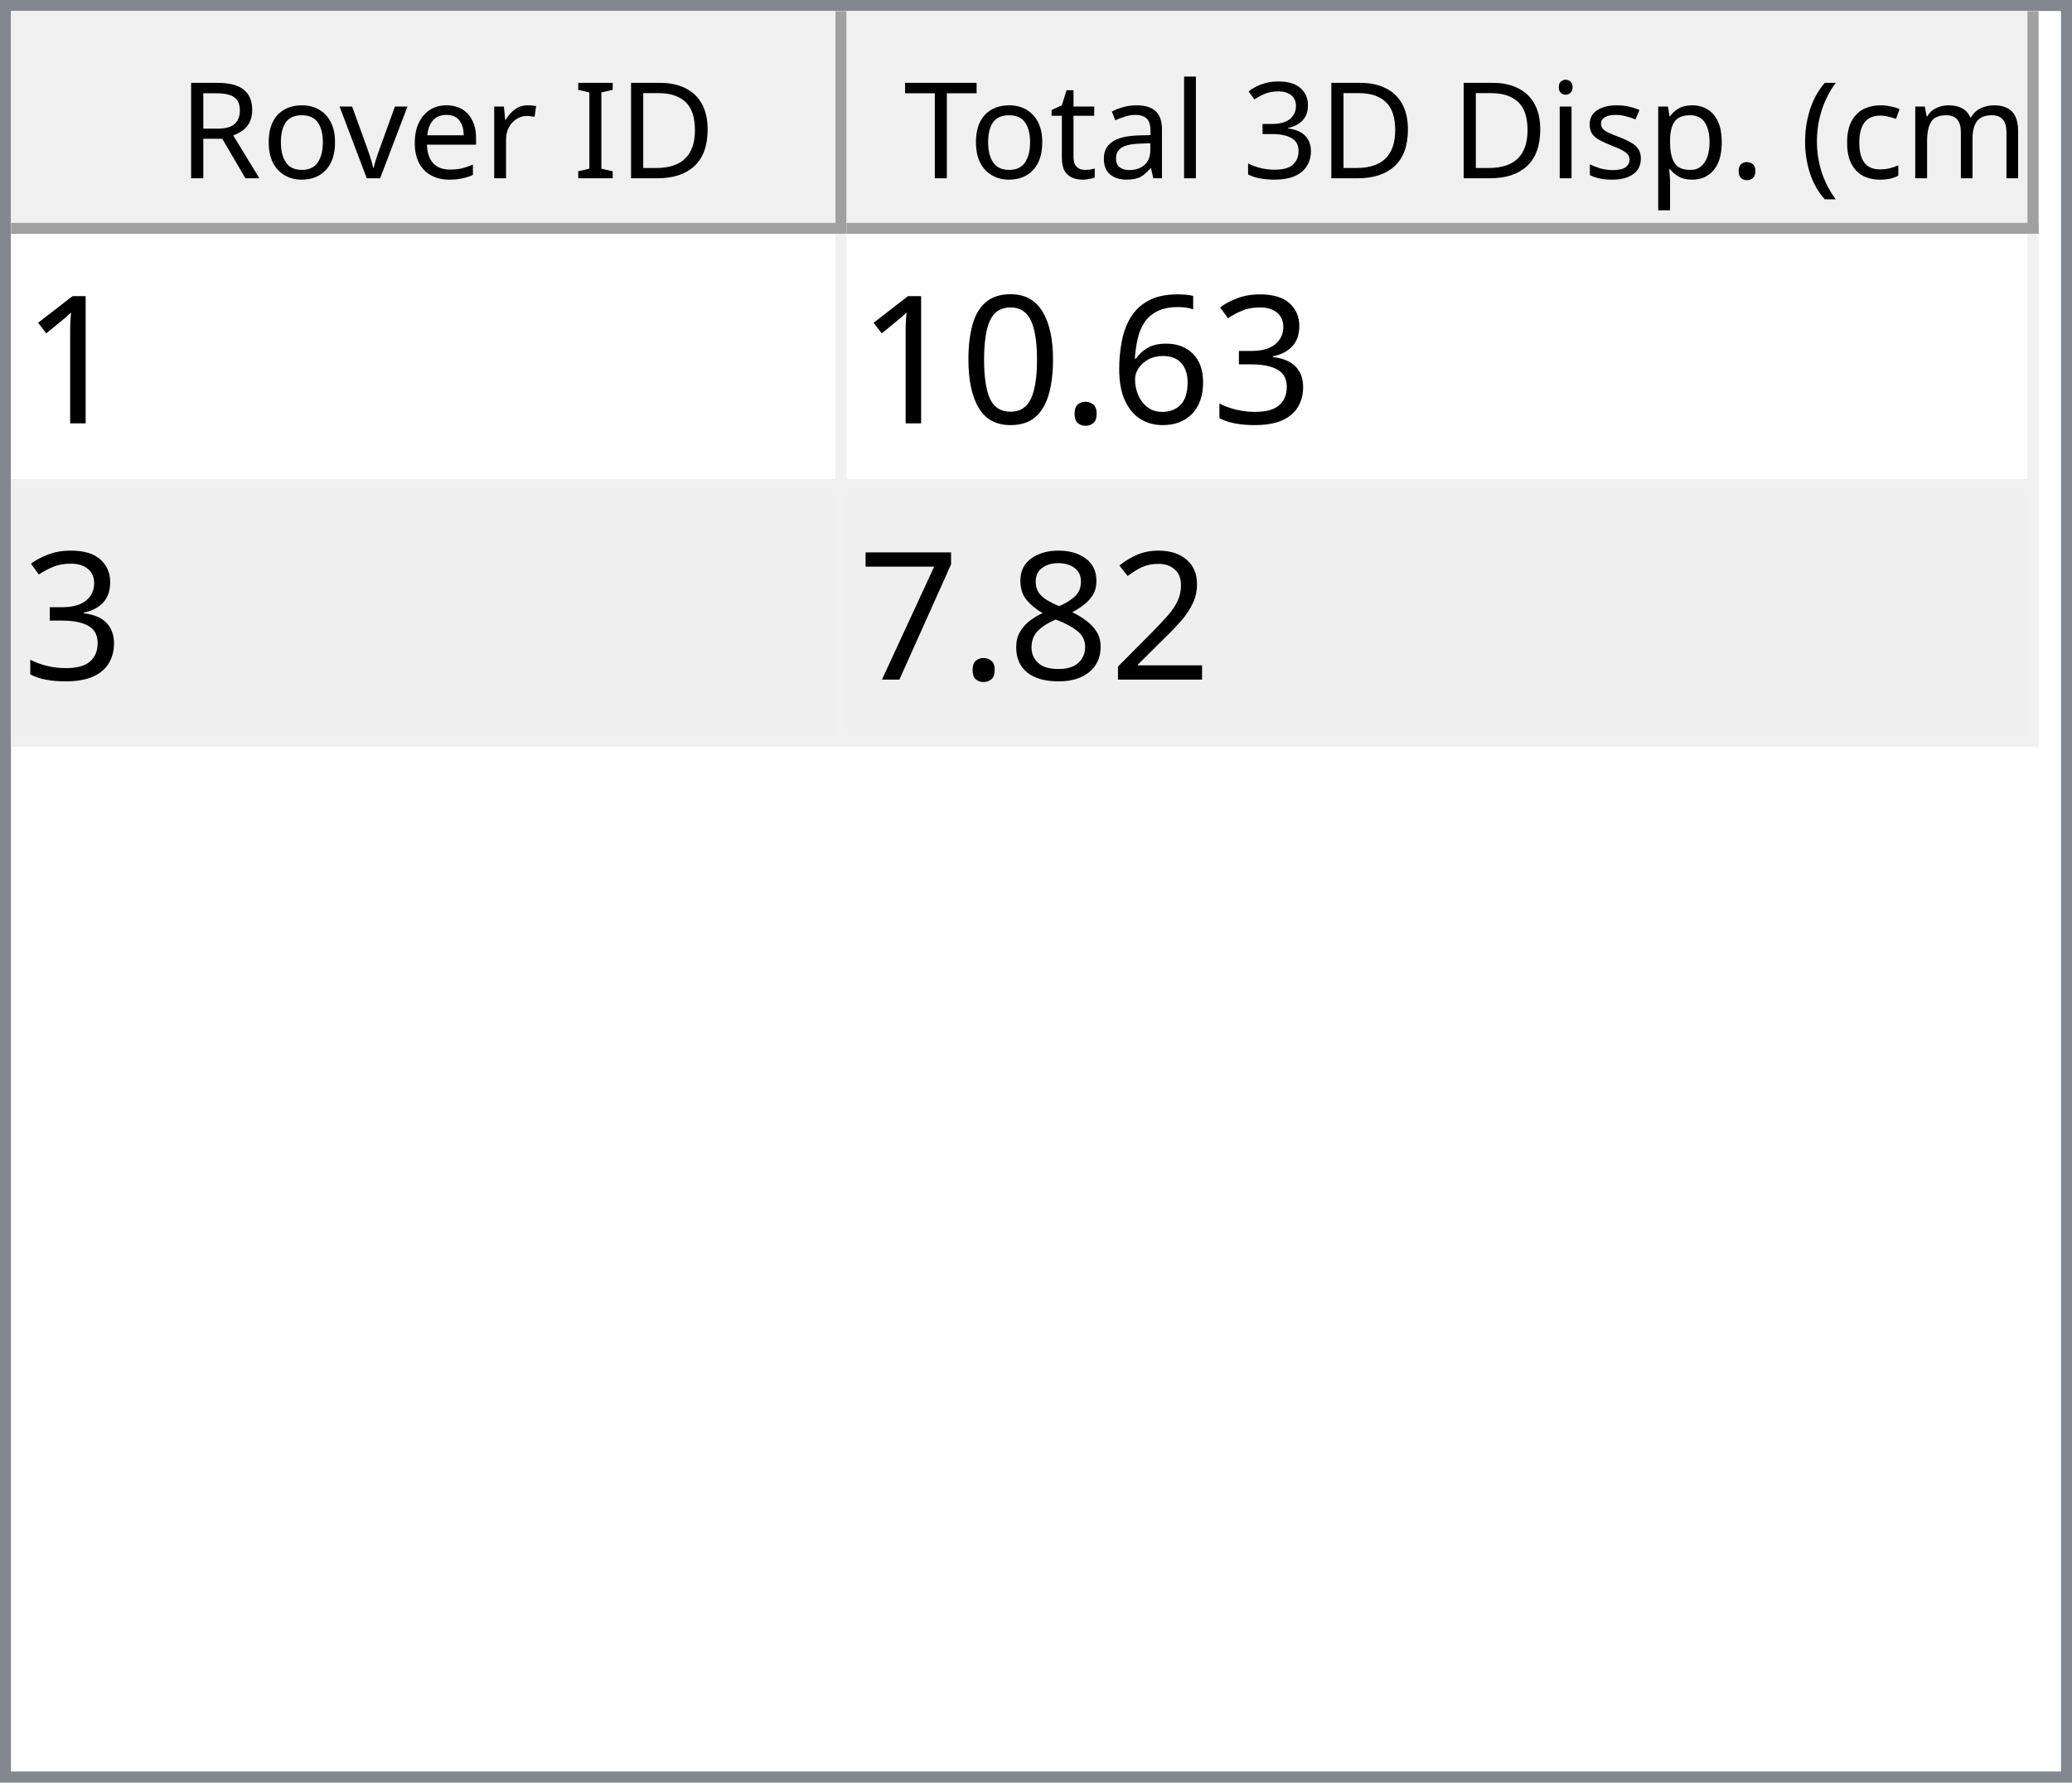
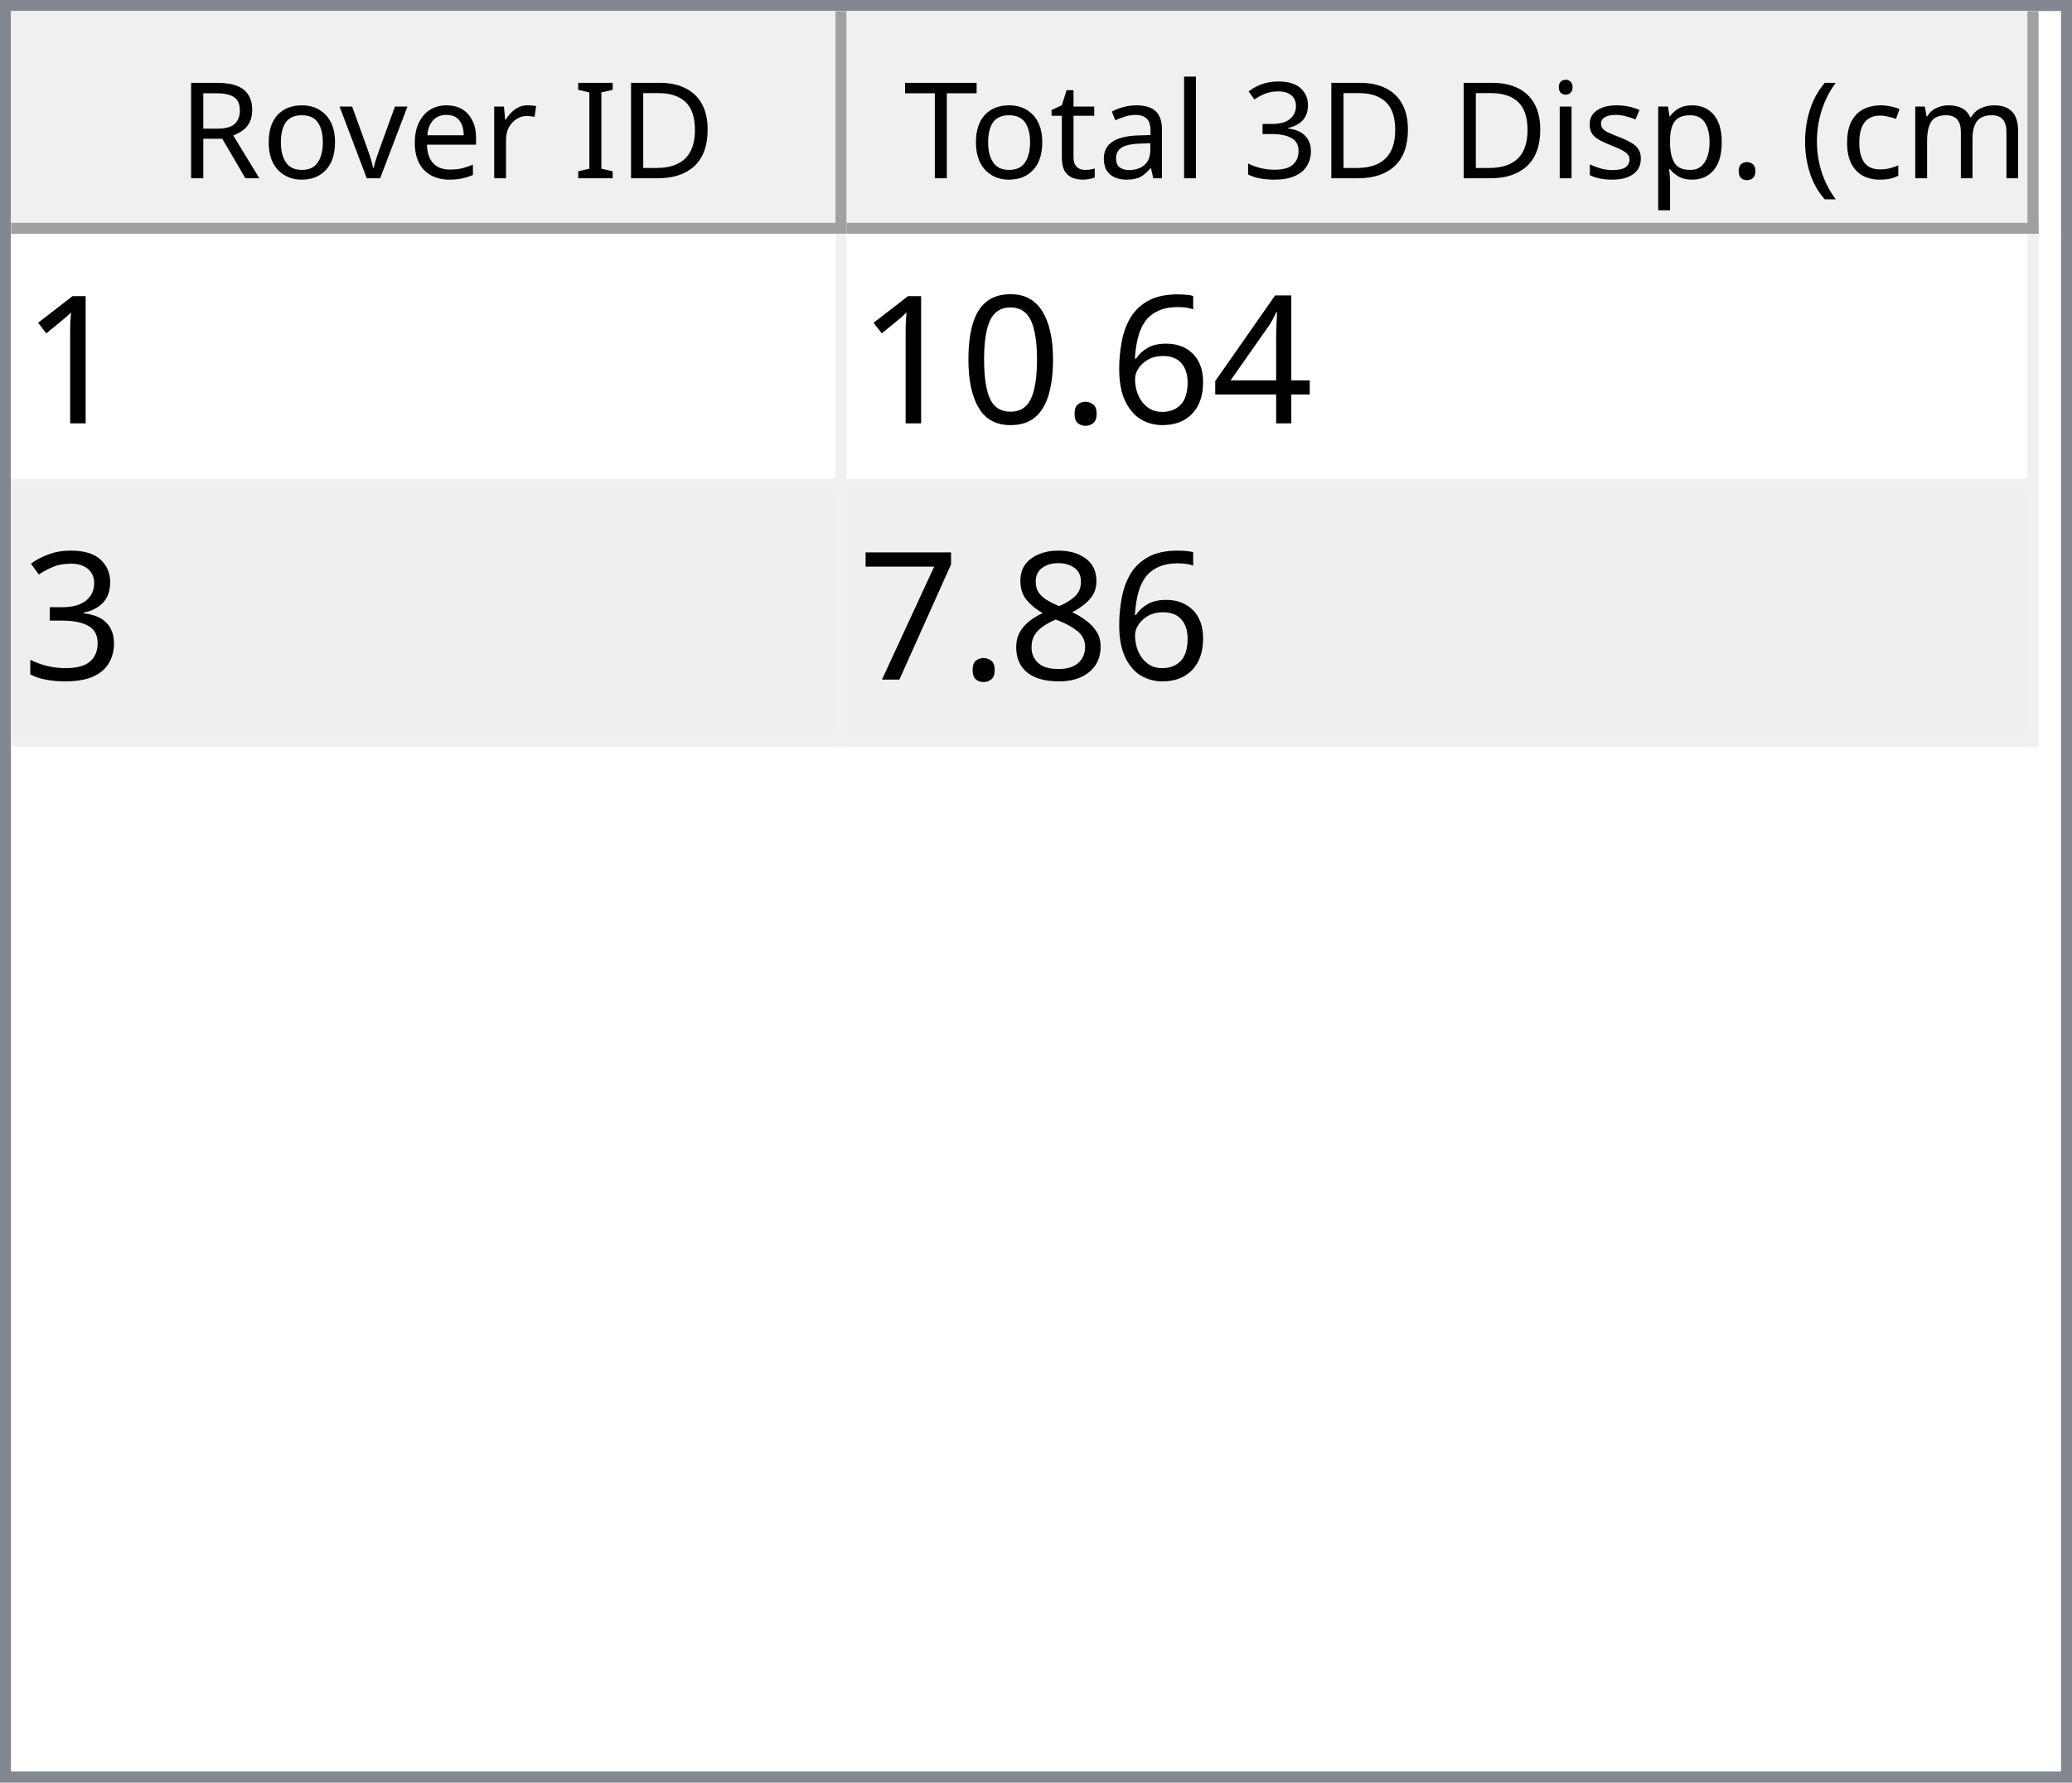
<svg xmlns="http://www.w3.org/2000/svg" style="fill-opacity:1; color-rendering:auto; color-interpolation:auto; text-rendering:auto; stroke:black; stroke-linecap:square; stroke-miterlimit:10; shape-rendering:auto; stroke-opacity:1; fill:black; stroke-dasharray:none; font-weight:normal; stroke-width:1; font-family:'Dialog'; font-style:normal; stroke-linejoin:miter; font-size:12px; stroke-dashoffset:0; image-rendering:auto;" width="186" height="160">
  <defs id="genericDefs" />
  <g>
    <defs id="defs1">
      <clipPath clipPathUnits="userSpaceOnUse" id="clipPath1">
        <path d="M0 0 L186 0 L186 160 L0 160 L0 0 Z" />
      </clipPath>
      <clipPath clipPathUnits="userSpaceOnUse" id="clipPath2">
        <path d="M0 0 L0 160 L186 160 L186 0 Z" />
      </clipPath>
      <clipPath clipPathUnits="userSpaceOnUse" id="clipPath3">
        <path d="M0 0 L0 20 L184 20 L184 0 Z" />
      </clipPath>
      <clipPath clipPathUnits="userSpaceOnUse" id="clipPath4">
        <path d="M0 0 L0 20 L75 20 L75 0 Z" />
      </clipPath>
      <clipPath clipPathUnits="userSpaceOnUse" id="clipPath5">
        <path d="M1 1 L1 19 L74 19 L74 1 Z" />
      </clipPath>
      <clipPath clipPathUnits="userSpaceOnUse" id="clipPath6">
        <path d="M0 0 L0 18 L73 18 L73 0 Z" />
      </clipPath>
      <clipPath clipPathUnits="userSpaceOnUse" id="clipPath7">
        <path d="M-0.5 -0.5 L-0.5 19.5 L74.5 19.5 L74.5 -0.5 Z" />
      </clipPath>
      <clipPath clipPathUnits="userSpaceOnUse" id="clipPath8">
        <path d="M0 0 L0 20 L107 20 L107 0 Z" />
      </clipPath>
      <clipPath clipPathUnits="userSpaceOnUse" id="clipPath9">
        <path d="M1 1 L1 19 L106 19 L106 1 Z" />
      </clipPath>
      <clipPath clipPathUnits="userSpaceOnUse" id="clipPath10">
        <path d="M0 0 L0 18 L105 18 L105 0 Z" />
      </clipPath>
      <clipPath clipPathUnits="userSpaceOnUse" id="clipPath11">
        <path d="M-0.5 -0.5 L-0.5 19.5 L106.5 19.5 L106.5 -0.5 Z" />
      </clipPath>
      <clipPath clipPathUnits="userSpaceOnUse" id="clipPath12">
        <path d="M0 0 L0 138 L184 138 L184 0 Z" />
      </clipPath>
      <clipPath clipPathUnits="userSpaceOnUse" id="clipPath13">
        <path d="M0 0 L0 46 L182 46 L182 0 Z" />
      </clipPath>
      <clipPath clipPathUnits="userSpaceOnUse" id="clipPath14">
        <path d="M-0.5 -0.5 L-0.5 45.5 L181.5 45.5 L181.5 -0.5 Z" />
      </clipPath>
      <clipPath clipPathUnits="userSpaceOnUse" id="clipPath15">
        <path d="M0 0 L0 22 L74 22 L74 0 Z" />
      </clipPath>
      <clipPath clipPathUnits="userSpaceOnUse" id="clipPath16">
        <path d="M0 0 L0 22 L106 22 L106 0 Z" />
      </clipPath>
      <font horiz-adv-x="64.551" id="font1">
        <font-face ascent="107.91" descent="25.098" units-per-em="100" style="font-style:normal; font-family:Segoe UI; font-weight:normal;" />
        <missing-glyph horiz-adv-x="64.551" d="M8.109 0 L8.109 68.266 L56.453 68.266 L56.453 0 L8.109 0 ZM15.328 7.234 L49.219 7.234 L49.219 61.031 L15.328 61.031 L15.328 7.234 Z" />
        <glyph unicode="D" horiz-adv-x="70.117" d="M9.188 0 L9.188 70.016 L28.516 70.016 Q65.531 70.016 65.531 35.891 Q65.531 19.672 55.25 9.836 Q44.969 0 27.734 0 L9.188 0 ZM17.391 62.594 L17.391 7.422 L27.828 7.422 Q41.609 7.422 49.273 14.797 Q56.938 22.172 56.938 35.688 Q56.938 62.594 28.328 62.594 L17.391 62.594 Z" />
        <glyph unicode="I" horiz-adv-x="26.611" d="M17.391 0 L9.188 0 L9.188 70.016 L17.391 70.016 L17.391 0 Z" />
        <glyph unicode=" " horiz-adv-x="27.393" d="" />
        <glyph unicode="r" horiz-adv-x="34.766" d="M34.188 41.891 Q32.078 43.5 28.125 43.5 Q23 43.5 19.555 38.672 Q16.109 33.844 16.109 25.484 L16.109 0 L8.109 0 L8.109 50 L16.109 50 L16.109 39.703 L16.312 39.703 Q18.016 44.969 21.531 47.922 Q25.047 50.875 29.391 50.875 Q32.516 50.875 34.188 50.203 L34.188 41.891 Z" />
        <glyph unicode="e" horiz-adv-x="52.295" d="M48.297 23 L12.984 23 Q13.188 14.656 17.484 10.109 Q21.781 5.562 29.297 5.562 Q37.75 5.562 44.828 11.141 L44.828 3.609 Q38.234 -1.172 27.391 -1.172 Q16.797 -1.172 10.742 5.641 Q4.688 12.453 4.688 24.812 Q4.688 36.469 11.305 43.82 Q17.922 51.172 27.734 51.172 Q37.547 51.172 42.922 44.828 Q48.297 38.484 48.297 27.203 L48.297 23 ZM40.094 29.781 Q40.047 36.719 36.75 40.578 Q33.453 44.438 27.594 44.438 Q21.922 44.438 17.969 40.383 Q14.016 36.328 13.094 29.781 L40.094 29.781 Z" />
        <glyph unicode="v" horiz-adv-x="47.9" d="M47.406 50 L27.484 0 L19.625 0 L0.688 50 L9.469 50 L22.172 13.672 Q23.578 9.672 23.922 6.688 L24.125 6.688 Q24.609 10.453 25.688 13.484 L38.969 50 L47.406 50 Z" />
        <glyph unicode="o" horiz-adv-x="58.594" d="M29 -1.172 Q17.922 -1.172 11.305 5.836 Q4.688 12.844 4.688 24.422 Q4.688 37.016 11.57 44.094 Q18.453 51.172 30.172 51.172 Q41.359 51.172 47.633 44.289 Q53.906 37.406 53.906 25.203 Q53.906 13.234 47.141 6.031 Q40.375 -1.172 29 -1.172 ZM29.594 44.438 Q21.875 44.438 17.383 39.188 Q12.891 33.938 12.891 24.703 Q12.891 15.828 17.43 10.695 Q21.969 5.562 29.594 5.562 Q37.359 5.562 41.531 10.594 Q45.703 15.625 45.703 24.906 Q45.703 34.281 41.531 39.359 Q37.359 44.438 29.594 44.438 Z" />
        <glyph unicode="R" horiz-adv-x="59.814" d="M59.375 0 L49.609 0 L37.891 19.625 Q36.281 22.359 34.766 24.289 Q33.25 26.219 31.664 27.438 Q30.078 28.656 28.25 29.219 Q26.422 29.781 24.125 29.781 L17.391 29.781 L17.391 0 L9.188 0 L9.188 70.016 L30.078 70.016 Q34.672 70.016 38.555 68.867 Q42.438 67.719 45.289 65.375 Q48.141 63.031 49.758 59.547 Q51.375 56.062 51.375 51.375 Q51.375 47.703 50.273 44.656 Q49.172 41.609 47.148 39.211 Q45.125 36.812 42.266 35.133 Q39.406 33.453 35.844 32.516 L35.844 32.328 Q37.594 31.547 38.891 30.547 Q40.188 29.547 41.359 28.18 Q42.531 26.812 43.68 25.078 Q44.828 23.344 46.234 21.047 L59.375 0 ZM17.391 62.594 L17.391 37.203 L28.516 37.203 Q31.594 37.203 34.203 38.133 Q36.812 39.062 38.719 40.797 Q40.625 42.531 41.703 45.047 Q42.781 47.562 42.781 50.688 Q42.781 56.297 39.141 59.445 Q35.5 62.594 28.609 62.594 L17.391 62.594 Z" />
        <glyph unicode=")" horiz-adv-x="30.176" d="M8.297 -15.922 L1.172 -15.922 Q16.406 2.344 16.406 26.812 Q16.406 51.469 1.078 70.016 L8.297 70.016 Q23.531 52.156 23.531 26.703 Q23.531 1.375 8.297 -15.922 Z" />
        <glyph unicode="m" horiz-adv-x="86.133" d="M79.109 0 L71.094 0 L71.094 28.719 Q71.094 37.016 68.531 40.727 Q65.969 44.438 59.906 44.438 Q54.781 44.438 51.195 39.75 Q47.609 35.062 47.609 28.516 L47.609 0 L39.594 0 L39.594 29.688 Q39.594 44.438 28.219 44.438 Q22.953 44.438 19.531 40.016 Q16.109 35.594 16.109 28.516 L16.109 0 L8.109 0 L8.109 50 L16.109 50 L16.109 42.094 L16.312 42.094 Q21.625 51.172 31.844 51.172 Q36.969 51.172 40.773 48.312 Q44.578 45.453 46 40.828 Q51.562 51.172 62.594 51.172 Q79.109 51.172 79.109 30.812 L79.109 0 Z" />
        <glyph unicode="c" horiz-adv-x="46.191" d="M42.188 2.297 Q36.422 -1.172 28.516 -1.172 Q17.828 -1.172 11.258 5.789 Q4.688 12.75 4.688 23.828 Q4.688 36.188 11.766 43.68 Q18.844 51.172 30.672 51.172 Q37.25 51.172 42.281 48.734 L42.281 40.531 Q36.719 44.438 30.375 44.438 Q22.703 44.438 17.797 38.945 Q12.891 33.453 12.891 24.516 Q12.891 15.719 17.508 10.641 Q22.125 5.562 29.891 5.562 Q36.422 5.562 42.188 9.906 L42.188 2.297 Z" />
        <glyph unicode="(" horiz-adv-x="30.176" d="M29.109 -15.922 L21.969 -15.922 Q6.844 1.375 6.844 26.703 Q6.844 52.156 21.969 70.016 L29.203 70.016 Q13.875 51.469 13.875 26.812 Q13.875 2.344 29.109 -15.922 Z" />
        <glyph unicode="." horiz-adv-x="21.68" d="M10.891 -1.078 Q8.641 -1.078 7.055 0.539 Q5.469 2.156 5.469 4.391 Q5.469 6.641 7.055 8.273 Q8.641 9.906 10.891 9.906 Q13.188 9.906 14.797 8.273 Q16.406 6.641 16.406 4.391 Q16.406 2.156 14.797 0.539 Q13.188 -1.078 10.891 -1.078 Z" />
        <glyph unicode="p" horiz-adv-x="58.789" d="M16.312 7.234 L16.109 7.234 L16.109 -23 L8.109 -23 L8.109 50 L16.109 50 L16.109 41.219 L16.312 41.219 Q22.219 51.172 33.594 51.172 Q43.266 51.172 48.688 44.461 Q54.109 37.75 54.109 26.469 Q54.109 13.922 48 6.375 Q41.891 -1.172 31.297 -1.172 Q21.578 -1.172 16.312 7.234 ZM16.109 27.391 L16.109 20.406 Q16.109 14.203 20.141 9.883 Q24.172 5.562 30.375 5.562 Q37.641 5.562 41.773 11.133 Q45.906 16.703 45.906 26.609 Q45.906 34.969 42.047 39.703 Q38.188 44.438 31.594 44.438 Q24.609 44.438 20.359 39.578 Q16.109 34.719 16.109 27.391 Z" />
        <glyph unicode="s" horiz-adv-x="42.432" d="M5.078 1.812 L5.078 10.406 Q11.625 5.562 19.484 5.562 Q30.031 5.562 30.031 12.594 Q30.031 14.594 29.125 15.992 Q28.219 17.391 26.68 18.461 Q25.141 19.531 23.07 20.383 Q21 21.234 18.609 22.172 Q15.281 23.484 12.766 24.828 Q10.25 26.172 8.57 27.859 Q6.891 29.547 6.031 31.695 Q5.172 33.844 5.172 36.719 Q5.172 40.234 6.789 42.945 Q8.406 45.656 11.086 47.484 Q13.766 49.312 17.211 50.242 Q20.656 51.172 24.312 51.172 Q30.812 51.172 35.938 48.922 L35.938 40.828 Q30.422 44.438 23.25 44.438 Q21 44.438 19.195 43.922 Q17.391 43.406 16.094 42.477 Q14.797 41.547 14.086 40.258 Q13.375 38.969 13.375 37.406 Q13.375 35.453 14.086 34.133 Q14.797 32.812 16.164 31.789 Q17.531 30.766 19.484 29.938 Q21.438 29.109 23.922 28.125 Q27.25 26.859 29.883 25.516 Q32.516 24.172 34.375 22.484 Q36.234 20.797 37.234 18.602 Q38.234 16.406 38.234 13.375 Q38.234 9.672 36.602 6.938 Q34.969 4.203 32.234 2.398 Q29.5 0.594 25.93 -0.289 Q22.359 -1.172 18.453 -1.172 Q10.75 -1.172 5.078 1.812 Z" />
        <glyph unicode="i" horiz-adv-x="24.219" d="M12.203 62.703 Q10.062 62.703 8.547 64.164 Q7.031 65.625 7.031 67.875 Q7.031 70.125 8.547 71.609 Q10.062 73.094 12.203 73.094 Q14.406 73.094 15.945 71.609 Q17.484 70.125 17.484 67.875 Q17.484 65.719 15.945 64.211 Q14.406 62.703 12.203 62.703 ZM16.109 0 L8.109 0 L8.109 50 L16.109 50 L16.109 0 Z" />
        <glyph unicode="3" horiz-adv-x="53.906" d="M46.531 19.828 Q46.531 15.094 44.75 11.211 Q42.969 7.328 39.719 4.57 Q36.469 1.812 31.93 0.297 Q27.391 -1.219 21.922 -1.219 Q11.922 -1.219 6 2.594 L6 11.188 Q13.094 5.609 22.219 5.609 Q25.875 5.609 28.828 6.539 Q31.781 7.469 33.906 9.227 Q36.031 10.984 37.18 13.477 Q38.328 15.969 38.328 19.094 Q38.328 32.812 18.797 32.812 L12.984 32.812 L12.984 39.594 L18.5 39.594 Q35.797 39.594 35.797 52.484 Q35.797 64.406 22.609 64.406 Q15.188 64.406 8.688 59.422 L8.688 67.188 Q15.375 71.188 24.609 71.188 Q29 71.188 32.57 69.969 Q36.141 68.75 38.68 66.555 Q41.219 64.359 42.609 61.281 Q44 58.203 44 54.5 Q44 40.672 30.031 36.719 L30.031 36.531 Q33.594 36.141 36.625 34.797 Q39.656 33.453 41.852 31.305 Q44.047 29.156 45.289 26.25 Q46.531 23.344 46.531 19.828 Z" />
        <glyph unicode="l" horiz-adv-x="24.219" d="M16.109 0 L8.109 0 L8.109 74.031 L16.109 74.031 L16.109 0 Z" />
        <glyph unicode="a" horiz-adv-x="50.879" d="M43.891 0 L35.891 0 L35.891 7.812 L35.688 7.812 Q30.469 -1.172 20.312 -1.172 Q12.844 -1.172 8.617 2.781 Q4.391 6.734 4.391 13.281 Q4.391 27.297 20.906 29.594 L35.891 31.688 Q35.891 44.438 25.594 44.438 Q16.547 44.438 9.281 38.281 L9.281 46.484 Q16.656 51.172 26.266 51.172 Q43.891 51.172 43.891 32.516 L43.891 0 ZM35.891 25.297 L23.828 23.641 Q18.266 22.859 15.43 20.875 Q12.594 18.891 12.594 13.875 Q12.594 10.203 15.211 7.883 Q17.828 5.562 22.172 5.562 Q28.125 5.562 32.008 9.742 Q35.891 13.922 35.891 20.312 L35.891 25.297 Z" />
        <glyph unicode="t" horiz-adv-x="33.887" d="M31.297 0.484 Q28.469 -1.078 23.828 -1.078 Q10.688 -1.078 10.688 13.578 L10.688 43.172 L2.094 43.172 L2.094 50 L10.688 50 L10.688 62.203 L18.703 64.797 L18.703 50 L31.297 50 L31.297 43.172 L18.703 43.172 L18.703 14.984 Q18.703 9.969 20.414 7.82 Q22.125 5.672 26.078 5.672 Q29.109 5.672 31.297 7.328 L31.297 0.484 Z" />
        <glyph unicode="T" horiz-adv-x="52.393" d="M50.594 62.594 L30.375 62.594 L30.375 0 L22.172 0 L22.172 62.594 L2 62.594 L2 70.016 L50.594 70.016 L50.594 62.594 Z" />
      </font>
      <font horiz-adv-x="75.0" id="font2">
        <font-face ascent="100.537" descent="21.973" units-per-em="100" style="font-style:normal; font-family:sans-serif; font-weight:normal;" />
        <missing-glyph horiz-adv-x="75.0" d="M12.5 0 L12.5 62.5 L62.5 62.5 L62.5 0 L12.5 0 ZM14.062 1.562 L60.938 1.562 L60.938 60.938 L14.062 60.938 L14.062 1.562 Z" />
        <glyph unicode="1" horiz-adv-x="55.615" d="M37.25 0 L28.469 0 L28.469 56 Q25.297 52.984 20.141 49.953 Q14.984 46.922 10.891 45.406 L10.891 53.906 Q18.266 57.375 23.781 62.305 Q29.297 67.234 31.594 71.875 L37.25 71.875 L37.25 0 Z" />
-         <glyph unicode="3" horiz-adv-x="55.615" d="M4.203 18.891 L12.984 20.062 Q14.5 12.594 18.141 9.297 Q21.781 6 27 6 Q33.203 6 37.477 10.297 Q41.75 14.594 41.75 20.953 Q41.75 27 37.797 30.93 Q33.844 34.859 27.734 34.859 Q25.25 34.859 21.531 33.891 L22.516 41.609 Q23.391 41.5 23.922 41.5 Q29.547 41.5 34.039 44.43 Q38.531 47.359 38.531 53.469 Q38.531 58.297 35.258 61.477 Q31.984 64.656 26.812 64.656 Q21.688 64.656 18.266 61.43 Q14.844 58.203 13.875 51.766 L5.078 53.328 Q6.688 62.156 12.398 67.016 Q18.109 71.875 26.609 71.875 Q32.469 71.875 37.398 69.359 Q42.328 66.844 44.945 62.5 Q47.562 58.156 47.562 53.266 Q47.562 48.641 45.07 44.828 Q42.578 41.016 37.703 38.766 Q44.047 37.312 47.562 32.695 Q51.078 28.078 51.078 21.141 Q51.078 11.766 44.242 5.25 Q37.406 -1.266 26.953 -1.266 Q17.531 -1.266 11.305 4.352 Q5.078 9.969 4.203 18.891 Z" />
+         <glyph unicode="4" horiz-adv-x="55.615" d="M32.328 0 L32.328 17.141 L1.266 17.141 L1.266 25.203 L33.938 71.578 L41.109 71.578 L41.109 25.203 L50.781 25.203 L50.781 17.141 L41.109 17.141 L41.109 0 L32.328 0 ZM32.328 25.203 L32.328 57.469 L9.906 25.203 L32.328 25.203 Z" />
        <glyph unicode="6" horiz-adv-x="55.615" d="M49.75 54.047 L41.016 53.375 Q39.844 58.547 37.703 60.891 Q34.125 64.656 28.906 64.656 Q24.703 64.656 21.531 62.312 Q17.391 59.281 14.992 53.469 Q12.594 47.656 12.5 36.922 Q15.672 41.75 20.266 44.094 Q24.859 46.438 29.891 46.438 Q38.672 46.438 44.852 39.969 Q51.031 33.5 51.031 23.25 Q51.031 16.5 48.125 10.719 Q45.219 4.938 40.141 1.859 Q35.062 -1.219 28.609 -1.219 Q17.625 -1.219 10.695 6.859 Q3.766 14.938 3.766 33.5 Q3.766 54.25 11.422 63.672 Q18.109 71.875 29.438 71.875 Q37.891 71.875 43.289 67.141 Q48.688 62.406 49.75 54.047 ZM13.875 23.188 Q13.875 18.656 15.797 14.508 Q17.719 10.359 21.188 8.18 Q24.656 6 28.469 6 Q34.031 6 38.039 10.492 Q42.047 14.984 42.047 22.703 Q42.047 30.125 38.086 34.398 Q34.125 38.672 28.125 38.672 Q22.172 38.672 18.023 34.398 Q13.875 30.125 13.875 23.188 Z" />
        <glyph unicode="." horiz-adv-x="27.783" d="M9.078 0 L9.078 10.016 L19.094 10.016 L19.094 0 L9.078 0 Z" />
        <glyph unicode="0" horiz-adv-x="55.615" d="M4.156 35.297 Q4.156 48 6.766 55.742 Q9.375 63.484 14.523 67.68 Q19.672 71.875 27.484 71.875 Q33.25 71.875 37.594 69.555 Q41.938 67.234 44.773 62.867 Q47.609 58.5 49.219 52.227 Q50.828 45.953 50.828 35.297 Q50.828 22.703 48.242 14.969 Q45.656 7.234 40.508 3.008 Q35.359 -1.219 27.484 -1.219 Q17.141 -1.219 11.234 6.203 Q4.156 15.141 4.156 35.297 ZM13.188 35.297 Q13.188 17.672 17.312 11.836 Q21.438 6 27.484 6 Q33.547 6 37.672 11.859 Q41.797 17.719 41.797 35.297 Q41.797 52.984 37.672 58.789 Q33.547 64.594 27.391 64.594 Q21.344 64.594 17.719 59.469 Q13.188 52.938 13.188 35.297 Z" />
-         <glyph unicode="2" horiz-adv-x="55.615" d="M50.344 8.453 L50.344 0 L3.031 0 Q2.938 3.172 4.047 6.109 Q5.859 10.938 9.836 15.625 Q13.812 20.312 21.344 26.469 Q33.016 36.031 37.117 41.625 Q41.219 47.219 41.219 52.203 Q41.219 57.422 37.477 61.008 Q33.734 64.594 27.734 64.594 Q21.391 64.594 17.578 60.789 Q13.766 56.984 13.719 50.25 L4.688 51.172 Q5.609 61.281 11.664 66.578 Q17.719 71.875 27.938 71.875 Q38.234 71.875 44.242 66.164 Q50.25 60.453 50.25 52 Q50.25 47.703 48.492 43.555 Q46.734 39.406 42.656 34.812 Q38.578 30.219 29.109 22.219 Q21.188 15.578 18.945 13.211 Q16.703 10.844 15.234 8.453 L50.344 8.453 Z" />
+         <glyph unicode="3" horiz-adv-x="55.615" d="M4.203 18.891 L12.984 20.062 Q14.5 12.594 18.141 9.297 Q21.781 6 27 6 Q33.203 6 37.477 10.297 Q41.75 14.594 41.75 20.953 Q41.75 27 37.797 30.93 Q33.844 34.859 27.734 34.859 Q25.25 34.859 21.531 33.891 L22.516 41.609 Q23.391 41.5 23.922 41.5 Q29.547 41.5 34.039 44.43 Q38.531 47.359 38.531 53.469 Q38.531 58.297 35.258 61.477 Q31.984 64.656 26.812 64.656 Q21.688 64.656 18.266 61.43 Q14.844 58.203 13.875 51.766 L5.078 53.328 Q6.688 62.156 12.398 67.016 Q18.109 71.875 26.609 71.875 Q32.469 71.875 37.398 69.359 Q42.328 66.844 44.945 62.5 Q47.562 58.156 47.562 53.266 Q47.562 48.641 45.07 44.828 Q42.578 41.016 37.703 38.766 Q44.047 37.312 47.562 32.695 Q51.078 28.078 51.078 21.141 Q51.078 11.766 44.242 5.25 Q37.406 -1.266 26.953 -1.266 Q17.531 -1.266 11.305 4.352 Q5.078 9.969 4.203 18.891 Z" />
        <glyph unicode="8" horiz-adv-x="55.615" d="M17.672 38.812 Q12.203 40.828 9.57 44.539 Q6.938 48.25 6.938 53.422 Q6.938 61.234 12.555 66.555 Q18.172 71.875 27.484 71.875 Q36.859 71.875 42.578 66.43 Q48.297 60.984 48.297 53.172 Q48.297 48.188 45.68 44.508 Q43.062 40.828 37.75 38.812 Q44.344 36.672 47.781 31.883 Q51.219 27.094 51.219 20.453 Q51.219 11.281 44.727 5.031 Q38.234 -1.219 27.641 -1.219 Q17.047 -1.219 10.547 5.055 Q4.047 11.328 4.047 20.703 Q4.047 27.688 7.594 32.398 Q11.141 37.109 17.672 38.812 ZM15.922 53.719 Q15.922 48.641 19.195 45.414 Q22.469 42.188 27.688 42.188 Q32.766 42.188 36.016 45.383 Q39.266 48.578 39.266 53.219 Q39.266 58.062 35.914 61.359 Q32.562 64.656 27.594 64.656 Q22.562 64.656 19.242 61.43 Q15.922 58.203 15.922 53.719 ZM13.094 20.656 Q13.094 16.891 14.875 13.375 Q16.656 9.859 20.172 7.93 Q23.688 6 27.734 6 Q34.031 6 38.133 10.055 Q42.234 14.109 42.234 20.359 Q42.234 26.703 38.016 30.859 Q33.797 35.016 27.438 35.016 Q21.234 35.016 17.164 30.914 Q13.094 26.812 13.094 20.656 Z" />
        <glyph unicode="7" horiz-adv-x="55.615" d="M4.734 62.203 L4.734 70.656 L51.078 70.656 L51.078 63.812 Q44.234 56.547 37.523 44.484 Q30.812 32.422 27.156 19.672 Q24.516 10.688 23.781 0 L14.75 0 Q14.891 8.453 18.062 20.414 Q21.234 32.375 27.172 43.484 Q33.109 54.594 39.797 62.203 L4.734 62.203 Z" />
      </font>
    </defs>
    <g style="fill:white; stroke:white;">
      <rect x="0" y="0" width="186" style="clip-path:url(#clipPath1); stroke:none;" height="160" />
    </g>
    <g style="fill:white; text-rendering:optimizeSpeed; color-rendering:optimizeSpeed; image-rendering:optimizeSpeed; shape-rendering:crispEdges; stroke:white; color-interpolation:sRGB;">
      <rect x="0" width="186" height="160" y="0" style="stroke:none;" />
      <path style="stroke:none;" d="M0 160 L186 160 L186 0 L0 0 Z" />
    </g>
    <g style="fill:rgb(240,240,240); font-family:'Segoe UI'; stroke:rgb(240,240,240);">
      <rect x="0" y="0" width="186" style="clip-path:url(#clipPath2); stroke:none;" height="160" />
    </g>
    <g style="fill:rgb(130,135,144); font-family:'Segoe UI'; stroke:rgb(130,135,144);">
      <path d="M0 0 L186 0 L186 160 L0 160 L0 0 ZM1 1 L185 1 L185 159 L1 159 L1 1 Z" style="fill-rule:evenodd; clip-path:url(#clipPath2); stroke:none;" />
    </g>
    <g style="fill:white; font-family:'Segoe UI'; stroke:white;" transform="translate(1,1)">
      <rect x="0" y="0" width="184" style="clip-path:url(#clipPath3); stroke:none;" height="20" />
    </g>
    <g style="fill:rgb(240,240,240); font-family:'Segoe UI'; stroke:rgb(240,240,240);" transform="translate(1,1)">
      <rect x="0" y="0" width="75" style="clip-path:url(#clipPath4); stroke:none;" height="20" />
    </g>
    <g style="font-family:'Segoe UI';" transform="translate(2,2)">
      <text x="14" xml:space="preserve" y="14" style="clip-path:url(#clipPath6); stroke:none;">Rover ID</text>
    </g>
    <g style="fill:rgb(160,160,160); font-family:'Segoe UI'; stroke:rgb(160,160,160); stroke-linejoin:bevel;" transform="translate(1.5,1.5)">
      <line x1="74" x2="74" y1="0" style="fill:none; clip-path:url(#clipPath7);" y2="19" />
    </g>
    <g style="fill:rgb(160,160,160); font-family:'Segoe UI'; stroke:rgb(160,160,160); stroke-linejoin:bevel;" transform="matrix(1,0,0,1,1,1) translate(0.5,0.5)">
      <line x1="0" x2="74" y1="19" style="fill:none; clip-path:url(#clipPath7);" y2="19" />
    </g>
    <g style="fill:rgb(240,240,240); font-family:'Segoe UI'; stroke:rgb(240,240,240);" transform="translate(76,1)">
      <rect x="0" y="0" width="107" style="clip-path:url(#clipPath8); stroke:none;" height="20" />
    </g>
    <g style="font-family:'Segoe UI';" transform="translate(77,2)">
      <text x="1" xml:space="preserve" y="14" style="clip-path:url(#clipPath10); stroke:none;"> Total 3D Disp. (cm)</text>
    </g>
    <g style="fill:rgb(160,160,160); font-family:'Segoe UI'; stroke:rgb(160,160,160); stroke-linejoin:bevel;" transform="translate(76.5,1.5)">
      <line x1="106" x2="106" y1="0" style="fill:none; clip-path:url(#clipPath11);" y2="19" />
    </g>
    <g style="fill:rgb(160,160,160); font-family:'Segoe UI'; stroke:rgb(160,160,160); stroke-linejoin:bevel;" transform="matrix(1,0,0,1,76,1) translate(0.5,0.5)">
      <line x1="0" x2="106" y1="19" style="fill:none; clip-path:url(#clipPath11);" y2="19" />
    </g>
    <g style="fill:white; font-family:'Segoe UI'; stroke:white;" transform="translate(1,21)">
      <rect x="0" y="0" width="184" style="clip-path:url(#clipPath12); stroke:none;" height="138" />
    </g>
    <g style="fill:rgb(240,240,240); font-size:16px; font-family:sans-serif; stroke:rgb(240,240,240);" transform="translate(1,21)">
      <rect x="0" y="0" width="182" style="clip-path:url(#clipPath13); stroke:none;" height="46" />
      <line transform="translate(0.5,0.5)" x1="0" x2="181" y1="22" style="clip-path:url(#clipPath14); fill:none; stroke-linejoin:bevel;" y2="22" />
    </g>
    <g transform="matrix(1,0,0,1,1,21) translate(0.5,0.5)" style="fill:rgb(240,240,240); font-size:16px; font-family:sans-serif; stroke:rgb(240,240,240); stroke-linejoin:bevel;">
      <line x1="0" x2="181" y1="45" style="fill:none; clip-path:url(#clipPath14);" y2="45" />
    </g>
    <g transform="matrix(1,0,0,1,1,21) translate(0.5,0.5)" style="fill:rgb(240,240,240); font-size:16px; font-family:sans-serif; stroke:rgb(240,240,240); stroke-linejoin:bevel;">
      <line x1="74" x2="74" y1="0" style="fill:none; clip-path:url(#clipPath14);" y2="45" />
    </g>
    <g transform="matrix(1,0,0,1,1,21) translate(0.5,0.5)" style="fill:rgb(240,240,240); font-size:16px; font-family:sans-serif; stroke:rgb(240,240,240); stroke-linejoin:bevel;">
      <line x1="181" x2="181" y1="0" style="fill:none; clip-path:url(#clipPath14);" y2="45" />
    </g>
    <g style="fill:white; font-size:16px; font-family:sans-serif; stroke:white;" transform="matrix(1,0,0,1,1,21)">
      <rect x="0" y="0" width="74" style="clip-path:url(#clipPath15); stroke:none;" height="22" />
      <text x="1" y="17" style="fill:black; clip-path:url(#clipPath15); stroke:none;" xml:space="preserve">1</text>
    </g>
    <g style="fill:white; font-size:16px; font-family:sans-serif; stroke:white;" transform="matrix(1,0,0,1,1,21) translate(75,0)">
      <rect x="0" y="0" width="106" style="clip-path:url(#clipPath16); stroke:none;" height="22" />
-       <text x="1" y="17" style="fill:black; clip-path:url(#clipPath16); stroke:none;" xml:space="preserve">10.63</text>
+       <text x="1" y="17" style="fill:black; clip-path:url(#clipPath16); stroke:none;" xml:space="preserve">10.64</text>
    </g>
    <g style="fill:rgb(239,239,239); font-size:16px; font-family:sans-serif; stroke:rgb(239,239,239);" transform="matrix(1,0,0,1,1,21) translate(0,23)">
      <rect x="0" y="0" width="74" style="clip-path:url(#clipPath15); stroke:none;" height="22" />
      <text x="1" y="17" style="fill:black; clip-path:url(#clipPath15); stroke:none;" xml:space="preserve">3</text>
    </g>
    <g style="fill:rgb(239,239,239); font-size:16px; font-family:sans-serif; stroke:rgb(239,239,239);" transform="matrix(1,0,0,1,1,21) translate(75,23)">
      <rect x="0" y="0" width="106" style="clip-path:url(#clipPath16); stroke:none;" height="22" />
-       <text x="1" y="17" style="fill:black; clip-path:url(#clipPath16); stroke:none;" xml:space="preserve">7.82</text>
+       <text x="1" y="17" style="fill:black; clip-path:url(#clipPath16); stroke:none;" xml:space="preserve">7.86</text>
    </g>
  </g>
</svg>
